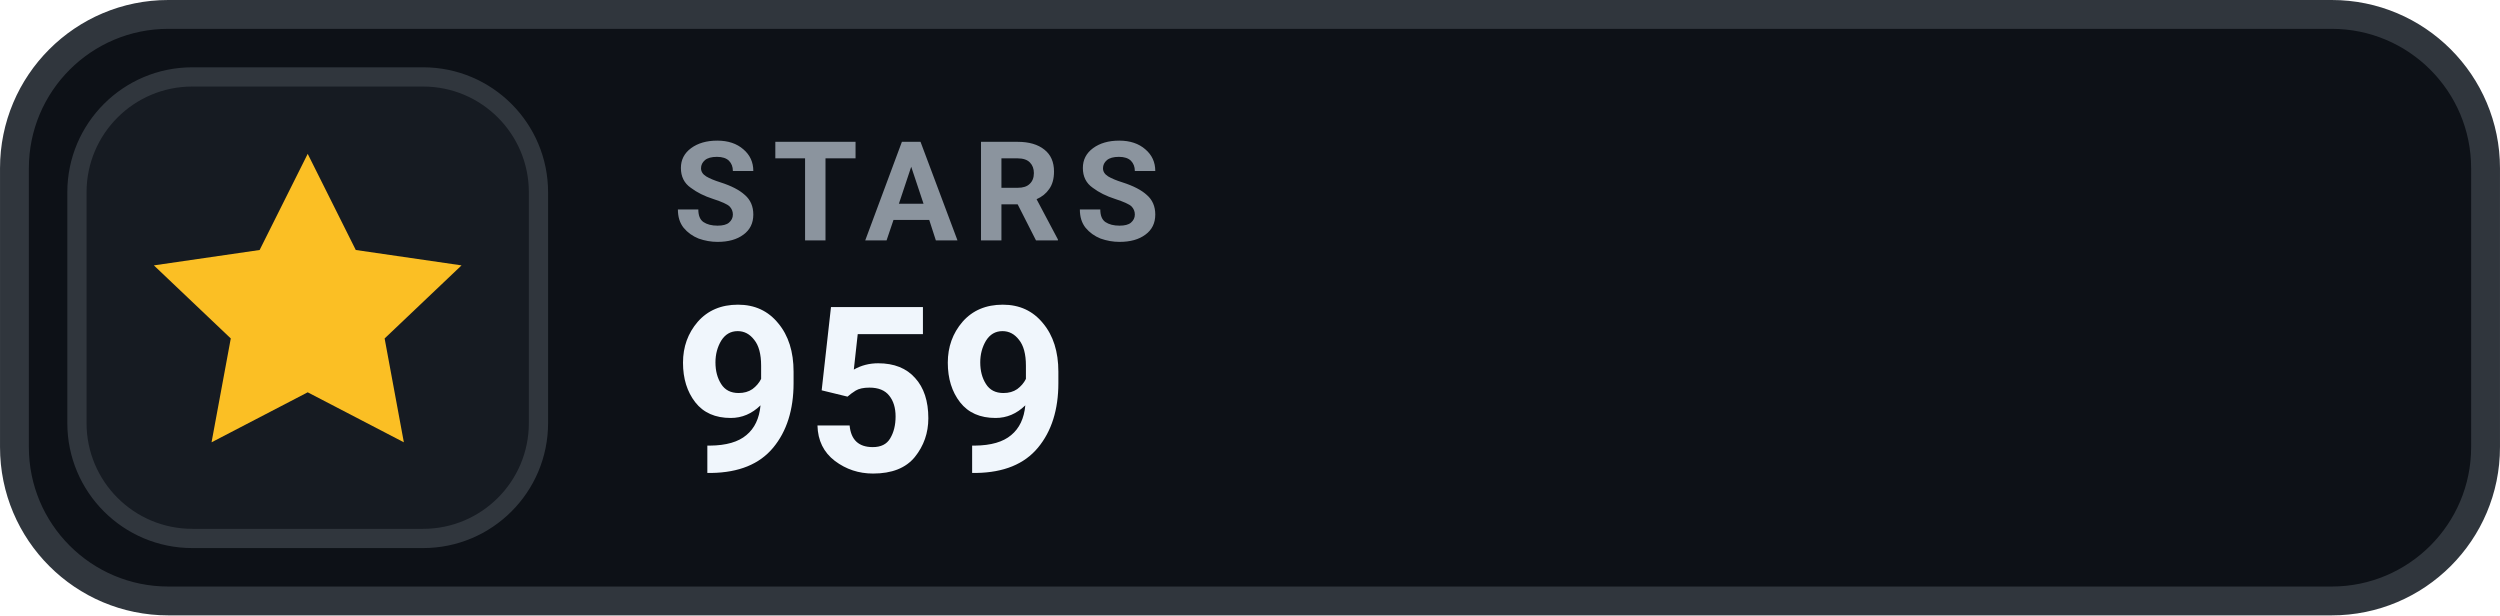
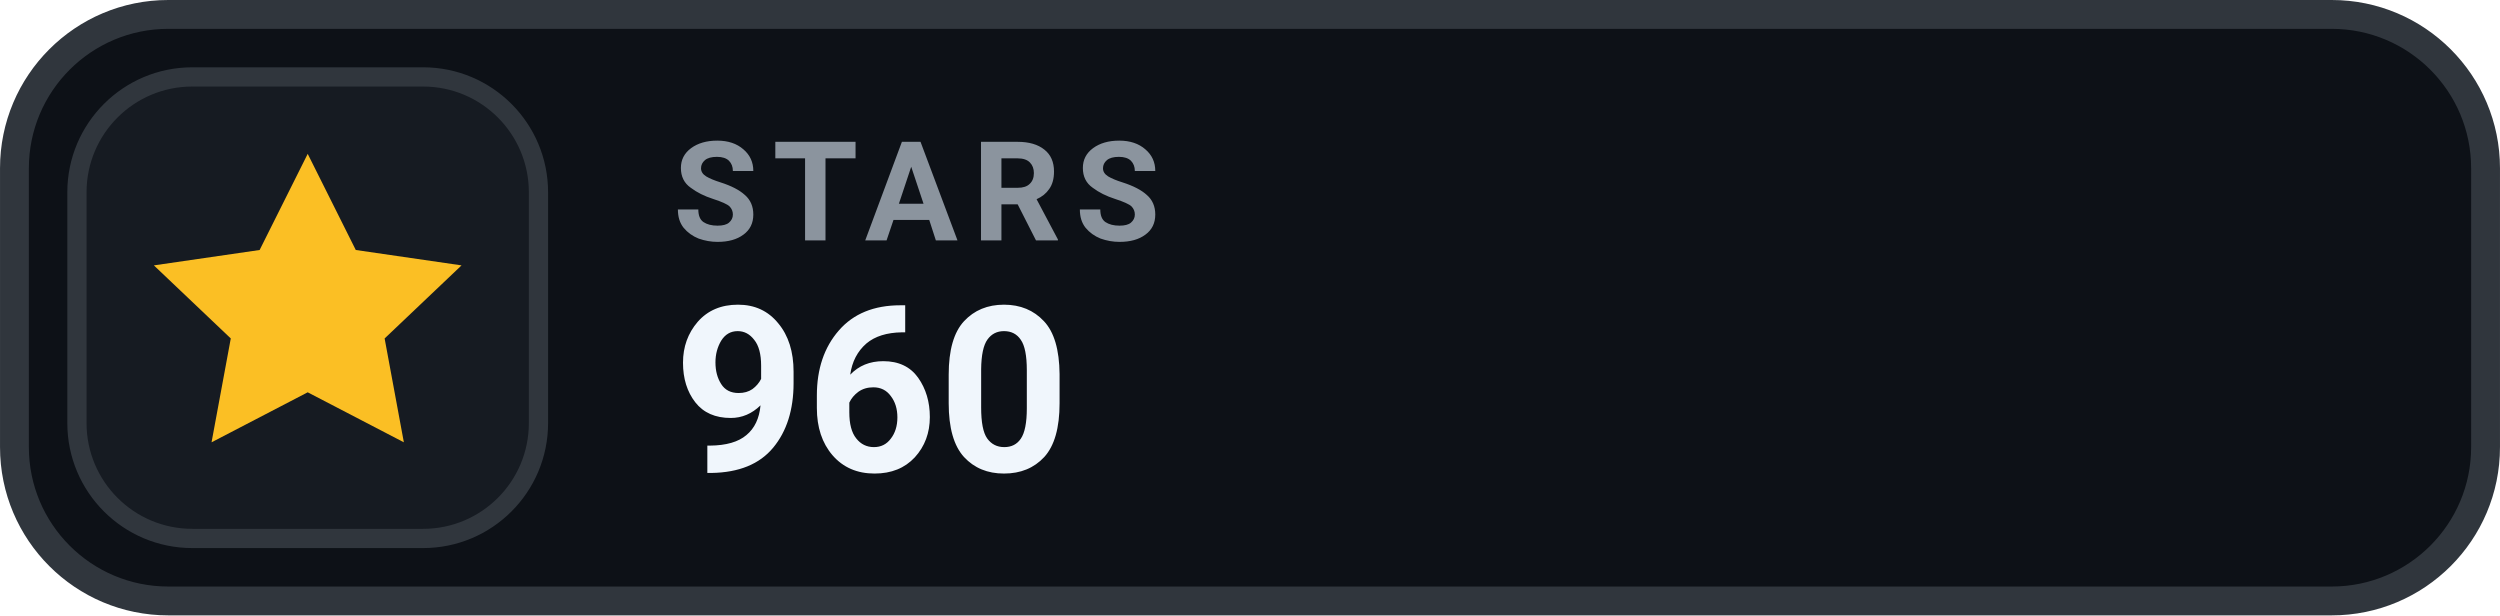
- <svg xmlns="http://www.w3.org/2000/svg" width="126" height="31.015" viewBox="0 0 130 32" role="img" aria-label="STARS 959">
+ <svg xmlns="http://www.w3.org/2000/svg" width="126" height="31.015" viewBox="0 0 130 32" role="img" aria-label="STARS 960">
  <rect x=".75" y=".75" width="128.5" height="30.5" rx="8" fill="#0D1117" stroke="#30363D" stroke-width="1.5" />
  <rect x="4" y="4" width="24" height="24" rx="6" fill="#161B22" stroke="#30363D" stroke-width="1" />
  <g transform="translate(16 16)" style="color:#FBBF24;">
    <path d="M0 -8 l2.5 5 5.5 .8 -4 3.8 1 5.4 -5 -2.6 -5 2.6 1 -5.4 -4 -3.8 5.5 -.8 Z" fill="currentColor" />
  </g>
  <text x="35" y="12.5" fill="#8B949E" font-family="-apple-system,BlinkMacSystemFont,'Segoe UI',Roboto,Helvetica,Arial,sans-serif" font-size="7.2" font-weight="700" letter-spacing=".75">STARS</text>
-   <text x="35" y="24.5" fill="#F0F6FC" font-family="-apple-system,BlinkMacSystemFont,'Segoe UI',Roboto,Helvetica,Arial,sans-serif" font-size="12" font-weight="700">959</text>
+   <text x="35" y="24.5" fill="#F0F6FC" font-family="-apple-system,BlinkMacSystemFont,'Segoe UI',Roboto,Helvetica,Arial,sans-serif" font-size="12" font-weight="700">960</text>
</svg>
